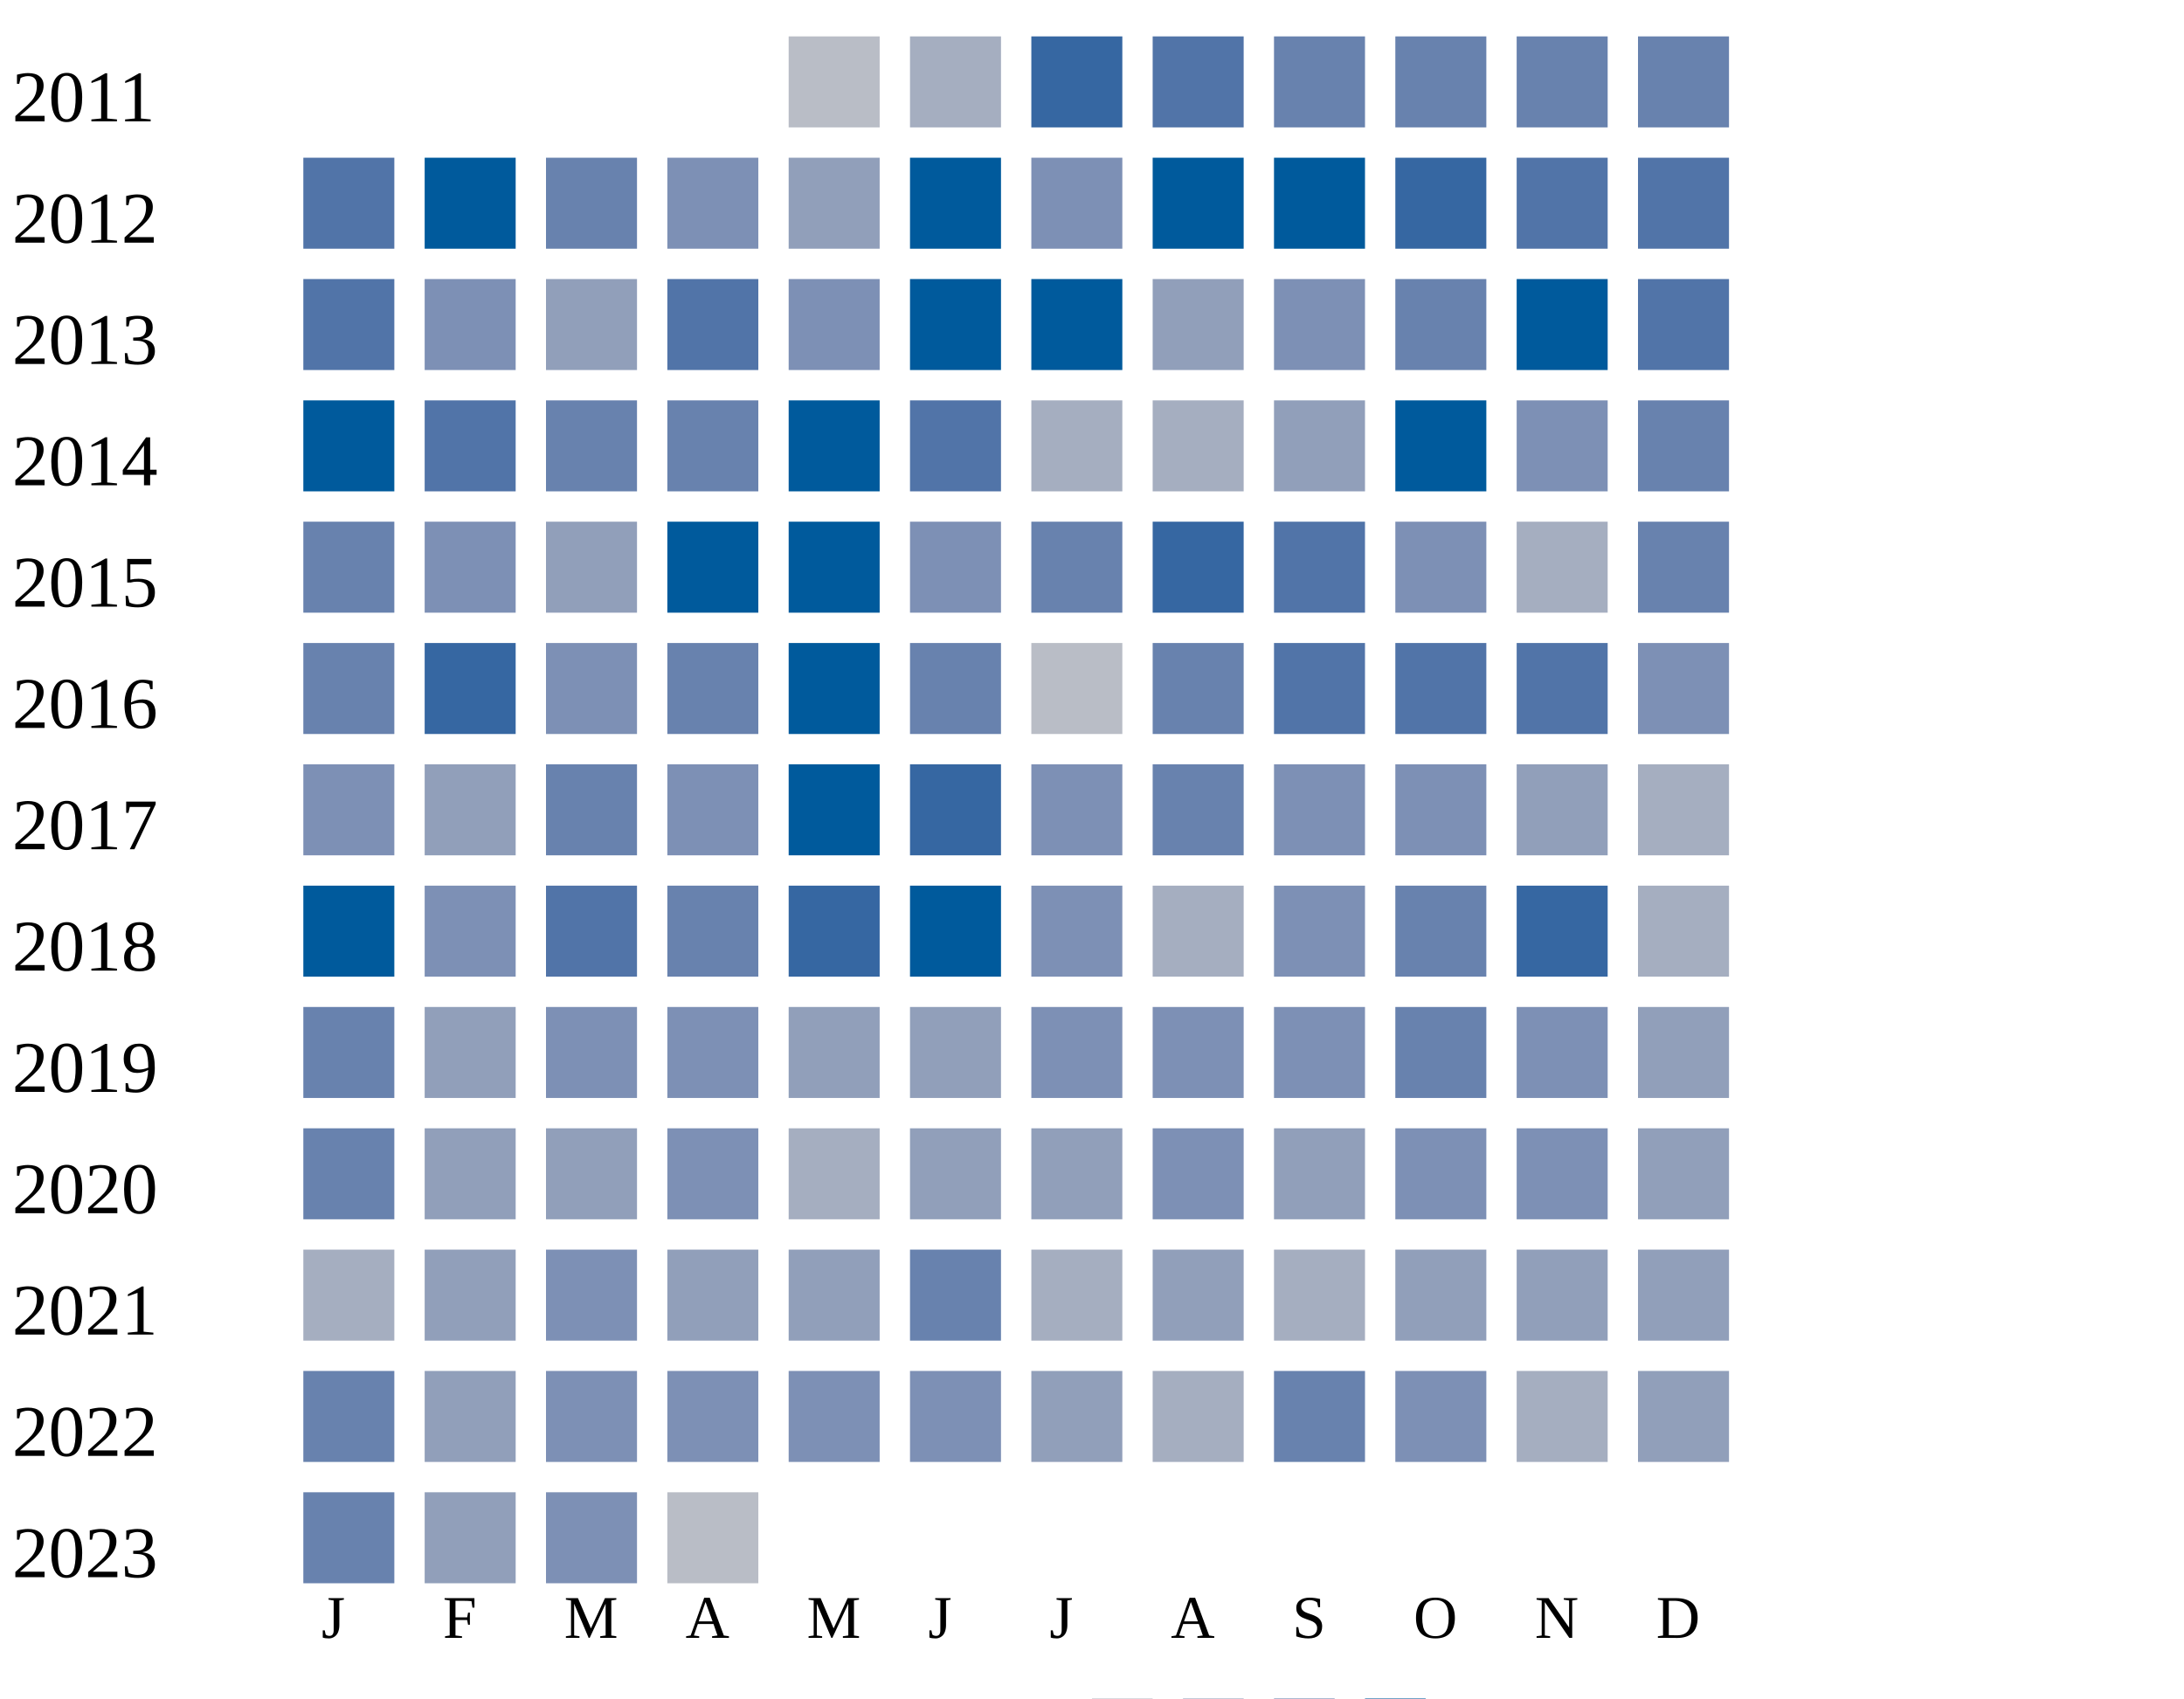
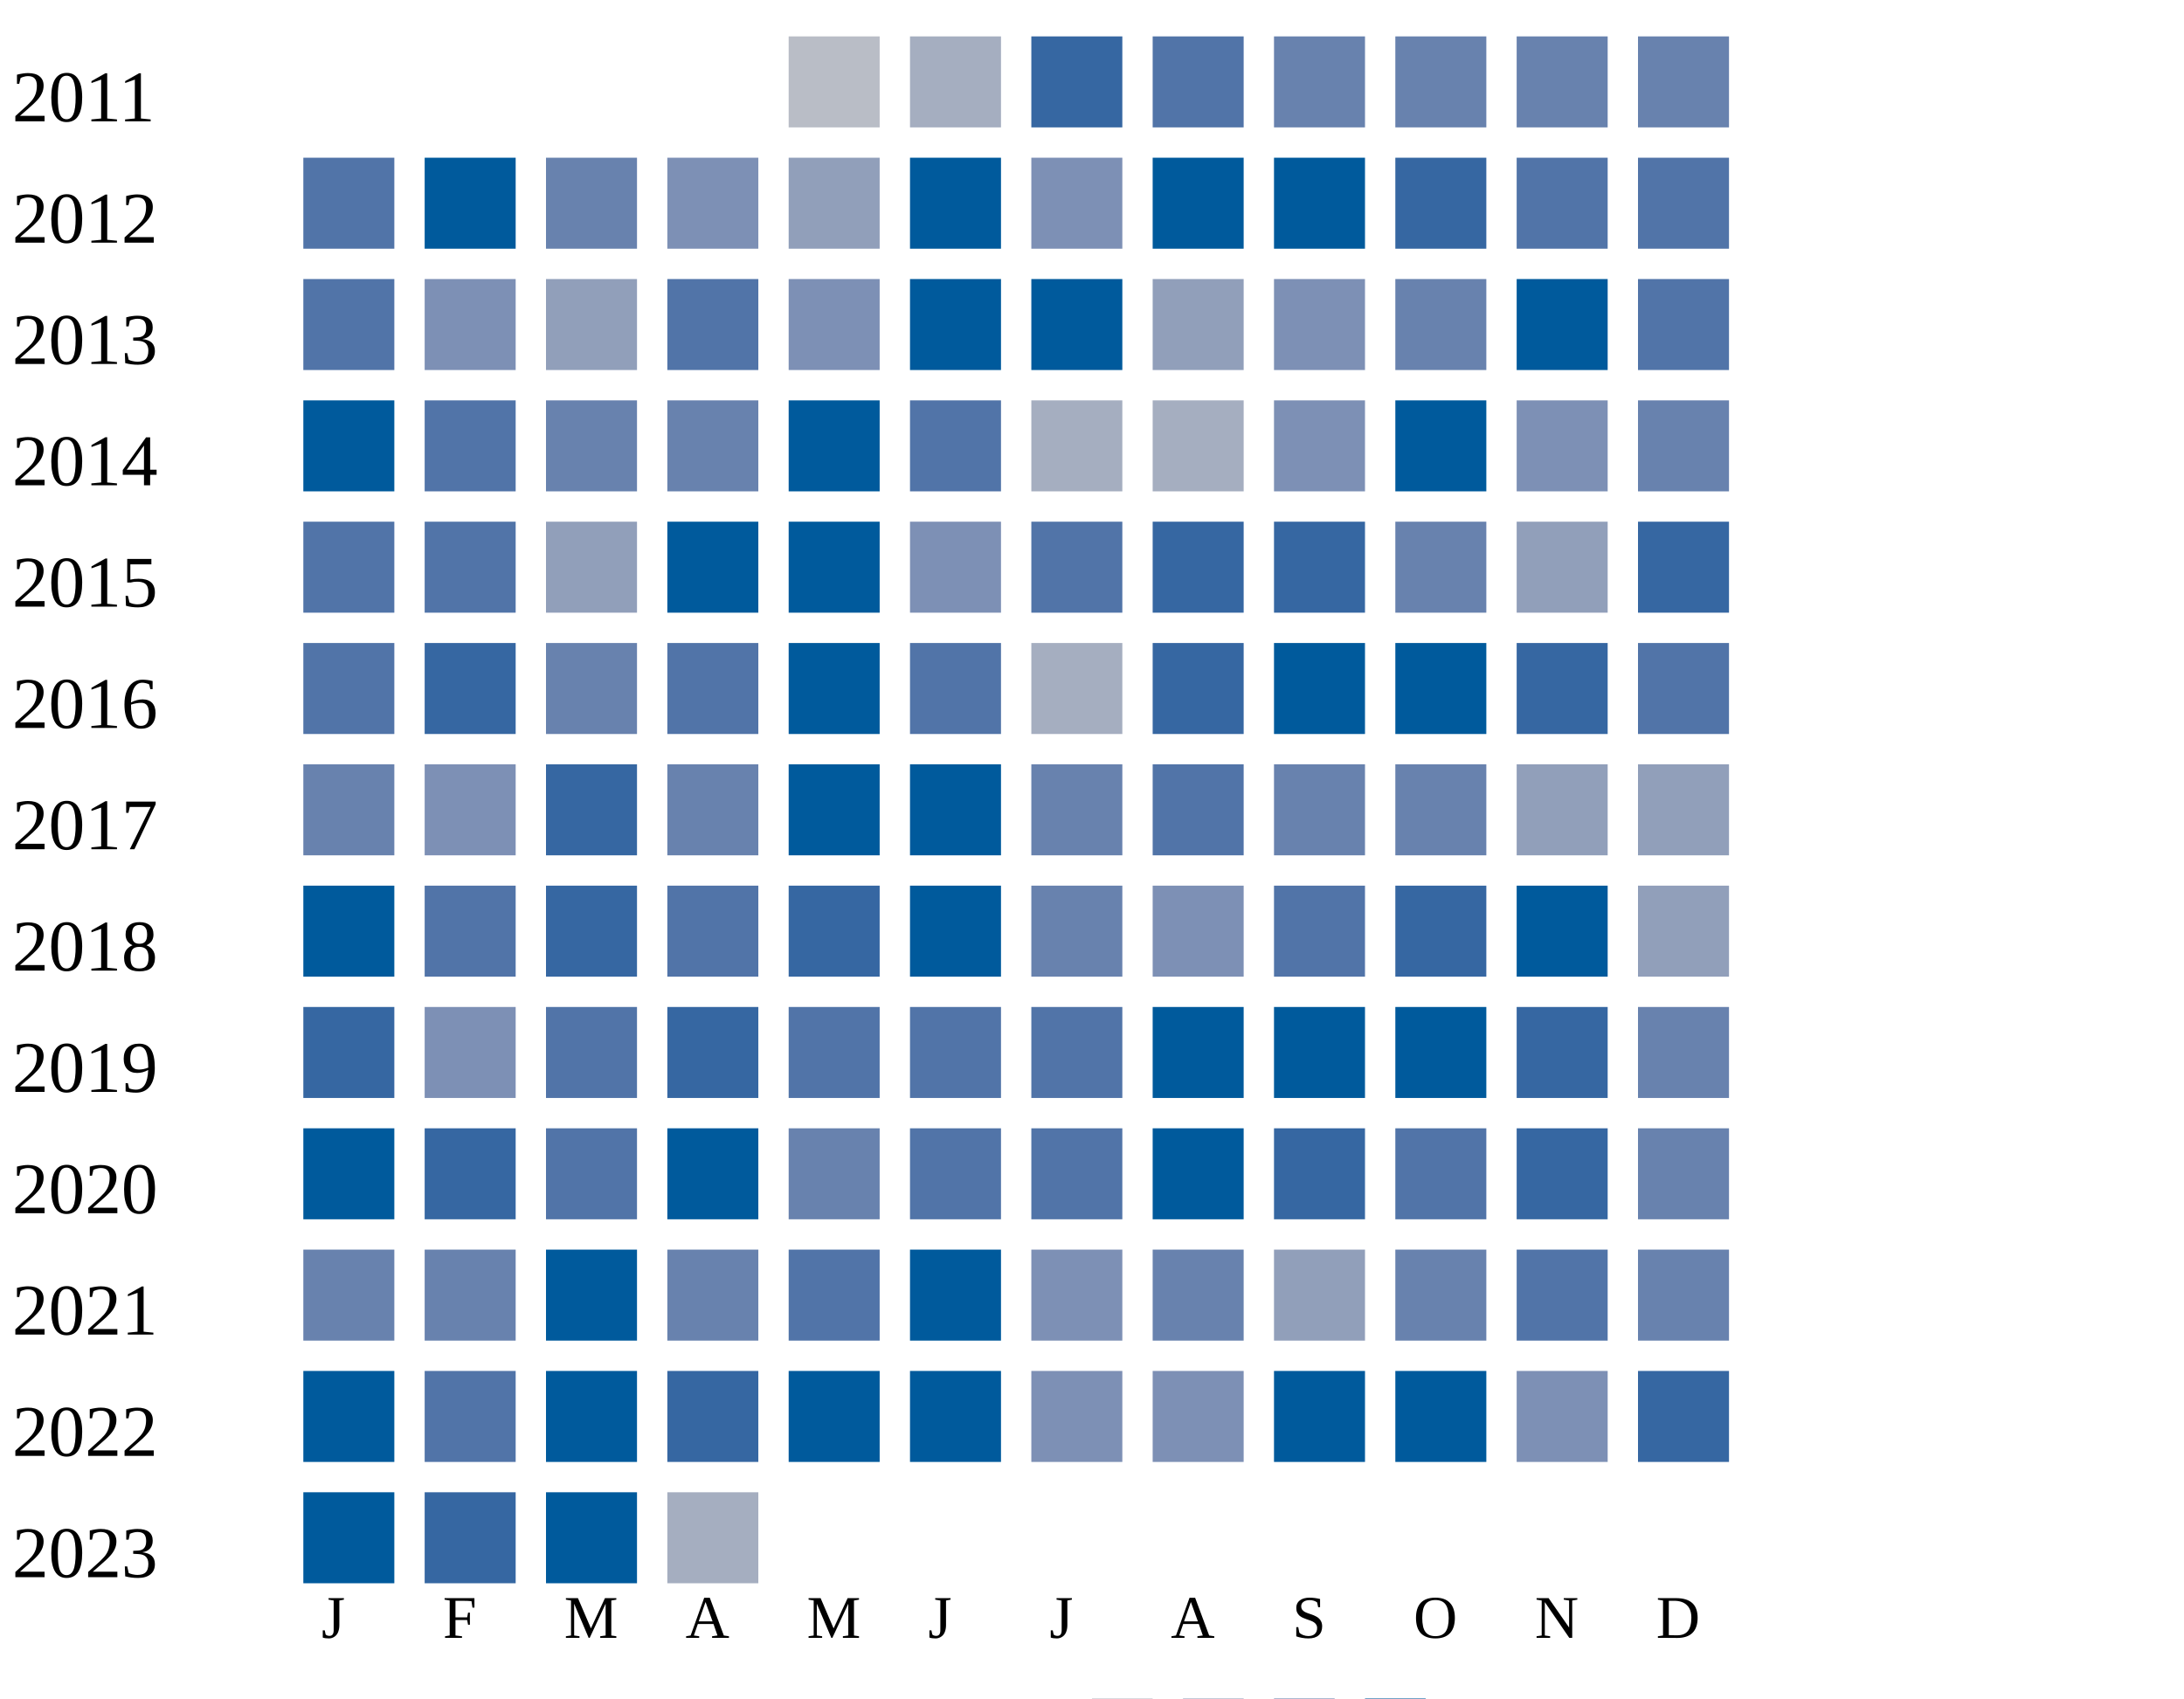
<svg xmlns="http://www.w3.org/2000/svg" width="360" height="280">
  <g transform="translate(0 0)">
    <text x="2" y="20">2011</text>
    <rect x="130" y="6" width="15" height="15" fill="#b9bdc6" />
    <rect x="150" y="6" width="15" height="15" fill="#a5aec0" />
    <rect x="170" y="6" width="15" height="15" fill="#3667a2" />
    <rect x="190" y="6" width="15" height="15" fill="#5174a8" />
    <rect x="210" y="6" width="15" height="15" fill="#6882ae" />
    <rect x="230" y="6" width="15" height="15" fill="#6882ae" />
    <rect x="250" y="6" width="15" height="15" fill="#6882ae" />
    <rect x="270" y="6" width="15" height="15" fill="#6882ae" />
  </g>
  <g transform="translate(0 20)">
    <text x="2" y="20">2012</text>
    <rect x="50" y="6" width="15" height="15" fill="#5174a8" />
    <rect x="70" y="6" width="15" height="15" fill="#005a9c" />
    <rect x="90" y="6" width="15" height="15" fill="#6882ae" />
    <rect x="110" y="6" width="15" height="15" fill="#7d90b5" />
    <rect x="130" y="6" width="15" height="15" fill="#919fba" />
    <rect x="150" y="6" width="15" height="15" fill="#005a9c" />
    <rect x="170" y="6" width="15" height="15" fill="#7d90b5" />
    <rect x="190" y="6" width="15" height="15" fill="#005a9c" />
    <rect x="210" y="6" width="15" height="15" fill="#005a9c" />
    <rect x="230" y="6" width="15" height="15" fill="#3667a2" />
    <rect x="250" y="6" width="15" height="15" fill="#5174a8" />
    <rect x="270" y="6" width="15" height="15" fill="#5174a8" />
  </g>
  <g transform="translate(0 40)">
    <text x="2" y="20">2013</text>
    <rect x="50" y="6" width="15" height="15" fill="#5174a8" />
    <rect x="70" y="6" width="15" height="15" fill="#7d90b5" />
    <rect x="90" y="6" width="15" height="15" fill="#919fba" />
    <rect x="110" y="6" width="15" height="15" fill="#5174a8" />
    <rect x="130" y="6" width="15" height="15" fill="#7d90b5" />
    <rect x="150" y="6" width="15" height="15" fill="#005a9c" />
    <rect x="170" y="6" width="15" height="15" fill="#005a9c" />
    <rect x="190" y="6" width="15" height="15" fill="#919fba" />
    <rect x="210" y="6" width="15" height="15" fill="#7d90b5" />
    <rect x="230" y="6" width="15" height="15" fill="#6882ae" />
    <rect x="250" y="6" width="15" height="15" fill="#005a9c" />
    <rect x="270" y="6" width="15" height="15" fill="#5174a8" />
  </g>
  <g transform="translate(0 60)">
    <text x="2" y="20">2014</text>
    <rect x="50" y="6" width="15" height="15" fill="#005a9c" />
    <rect x="70" y="6" width="15" height="15" fill="#5174a8" />
    <rect x="90" y="6" width="15" height="15" fill="#6882ae" />
    <rect x="110" y="6" width="15" height="15" fill="#6882ae" />
    <rect x="130" y="6" width="15" height="15" fill="#005a9c" />
    <rect x="150" y="6" width="15" height="15" fill="#5174a8" />
    <rect x="170" y="6" width="15" height="15" fill="#a5aec0" />
    <rect x="190" y="6" width="15" height="15" fill="#a5aec0" />
-     <rect x="210" y="6" width="15" height="15" fill="#919fba" />
+     <rect x="210" y="6" width="15" height="15" fill="#7d90b5" />
    <rect x="230" y="6" width="15" height="15" fill="#005a9c" />
    <rect x="250" y="6" width="15" height="15" fill="#7d90b5" />
    <rect x="270" y="6" width="15" height="15" fill="#6882ae" />
  </g>
  <g transform="translate(0 80)">
    <text x="2" y="20">2015</text>
+     <rect x="50" y="6" width="15" height="15" fill="#5174a8" />
+     <rect x="70" y="6" width="15" height="15" fill="#5174a8" />
+     <rect x="90" y="6" width="15" height="15" fill="#919fba" />
+     <rect x="110" y="6" width="15" height="15" fill="#005a9c" />
+     <rect x="130" y="6" width="15" height="15" fill="#005a9c" />
+     <rect x="150" y="6" width="15" height="15" fill="#7d90b5" />
+     <rect x="170" y="6" width="15" height="15" fill="#5174a8" />
+     <rect x="190" y="6" width="15" height="15" fill="#3667a2" />
+     <rect x="210" y="6" width="15" height="15" fill="#3667a2" />
+     <rect x="230" y="6" width="15" height="15" fill="#6882ae" />
+     <rect x="250" y="6" width="15" height="15" fill="#919fba" />
+     <rect x="270" y="6" width="15" height="15" fill="#3667a2" />
+   </g>
+   <g transform="translate(0 100)">
+     <text x="2" y="20">2016</text>
+     <rect x="50" y="6" width="15" height="15" fill="#5174a8" />
+     <rect x="70" y="6" width="15" height="15" fill="#3667a2" />
+     <rect x="90" y="6" width="15" height="15" fill="#6882ae" />
+     <rect x="110" y="6" width="15" height="15" fill="#5174a8" />
+     <rect x="130" y="6" width="15" height="15" fill="#005a9c" />
+     <rect x="150" y="6" width="15" height="15" fill="#5174a8" />
+     <rect x="170" y="6" width="15" height="15" fill="#a5aec0" />
+     <rect x="190" y="6" width="15" height="15" fill="#3667a2" />
+     <rect x="210" y="6" width="15" height="15" fill="#005a9c" />
+     <rect x="230" y="6" width="15" height="15" fill="#005a9c" />
+     <rect x="250" y="6" width="15" height="15" fill="#3667a2" />
+     <rect x="270" y="6" width="15" height="15" fill="#5174a8" />
+   </g>
+   <g transform="translate(0 120)">
+     <text x="2" y="20">2017</text>
    <rect x="50" y="6" width="15" height="15" fill="#6882ae" />
    <rect x="70" y="6" width="15" height="15" fill="#7d90b5" />
-     <rect x="90" y="6" width="15" height="15" fill="#919fba" />
+     <rect x="90" y="6" width="15" height="15" fill="#3667a2" />
+     <rect x="110" y="6" width="15" height="15" fill="#6882ae" />
+     <rect x="130" y="6" width="15" height="15" fill="#005a9c" />
+     <rect x="150" y="6" width="15" height="15" fill="#005a9c" />
+     <rect x="170" y="6" width="15" height="15" fill="#6882ae" />
+     <rect x="190" y="6" width="15" height="15" fill="#5174a8" />
+     <rect x="210" y="6" width="15" height="15" fill="#6882ae" />
+     <rect x="230" y="6" width="15" height="15" fill="#6882ae" />
+     <rect x="250" y="6" width="15" height="15" fill="#919fba" />
+     <rect x="270" y="6" width="15" height="15" fill="#919fba" />
+   </g>
+   <g transform="translate(0 140)">
+     <text x="2" y="20">2018</text>
+     <rect x="50" y="6" width="15" height="15" fill="#005a9c" />
+     <rect x="70" y="6" width="15" height="15" fill="#5174a8" />
+     <rect x="90" y="6" width="15" height="15" fill="#3667a2" />
+     <rect x="110" y="6" width="15" height="15" fill="#5174a8" />
+     <rect x="130" y="6" width="15" height="15" fill="#3667a2" />
+     <rect x="150" y="6" width="15" height="15" fill="#005a9c" />
+     <rect x="170" y="6" width="15" height="15" fill="#6882ae" />
+     <rect x="190" y="6" width="15" height="15" fill="#7d90b5" />
+     <rect x="210" y="6" width="15" height="15" fill="#5174a8" />
+     <rect x="230" y="6" width="15" height="15" fill="#3667a2" />
+     <rect x="250" y="6" width="15" height="15" fill="#005a9c" />
+     <rect x="270" y="6" width="15" height="15" fill="#919fba" />
+   </g>
+   <g transform="translate(0 160)">
+     <text x="2" y="20">2019</text>
+     <rect x="50" y="6" width="15" height="15" fill="#3667a2" />
+     <rect x="70" y="6" width="15" height="15" fill="#7d90b5" />
+     <rect x="90" y="6" width="15" height="15" fill="#5174a8" />
+     <rect x="110" y="6" width="15" height="15" fill="#3667a2" />
+     <rect x="130" y="6" width="15" height="15" fill="#5174a8" />
+     <rect x="150" y="6" width="15" height="15" fill="#5174a8" />
+     <rect x="170" y="6" width="15" height="15" fill="#5174a8" />
+     <rect x="190" y="6" width="15" height="15" fill="#005a9c" />
+     <rect x="210" y="6" width="15" height="15" fill="#005a9c" />
+     <rect x="230" y="6" width="15" height="15" fill="#005a9c" />
+     <rect x="250" y="6" width="15" height="15" fill="#3667a2" />
+     <rect x="270" y="6" width="15" height="15" fill="#6882ae" />
+   </g>
+   <g transform="translate(0 180)">
+     <text x="2" y="20">2020</text>
+     <rect x="50" y="6" width="15" height="15" fill="#005a9c" />
+     <rect x="70" y="6" width="15" height="15" fill="#3667a2" />
+     <rect x="90" y="6" width="15" height="15" fill="#5174a8" />
    <rect x="110" y="6" width="15" height="15" fill="#005a9c" />
-     <rect x="130" y="6" width="15" height="15" fill="#005a9c" />
-     <rect x="150" y="6" width="15" height="15" fill="#7d90b5" />
-     <rect x="170" y="6" width="15" height="15" fill="#6882ae" />
-     <rect x="190" y="6" width="15" height="15" fill="#3667a2" />
-     <rect x="210" y="6" width="15" height="15" fill="#5174a8" />
-     <rect x="230" y="6" width="15" height="15" fill="#7d90b5" />
-     <rect x="250" y="6" width="15" height="15" fill="#a5aec0" />
-     <rect x="270" y="6" width="15" height="15" fill="#6882ae" />
-   </g>
-   <g transform="translate(0 100)">
-     <text x="2" y="20">2016</text>
+     <rect x="130" y="6" width="15" height="15" fill="#6882ae" />
+     <rect x="150" y="6" width="15" height="15" fill="#5174a8" />
+     <rect x="170" y="6" width="15" height="15" fill="#5174a8" />
+     <rect x="190" y="6" width="15" height="15" fill="#005a9c" />
+     <rect x="210" y="6" width="15" height="15" fill="#3667a2" />
+     <rect x="230" y="6" width="15" height="15" fill="#5174a8" />
+     <rect x="250" y="6" width="15" height="15" fill="#3667a2" />
+     <rect x="270" y="6" width="15" height="15" fill="#6882ae" />
+   </g>
+   <g transform="translate(0 200)">
+     <text x="2" y="20">2021</text>
    <rect x="50" y="6" width="15" height="15" fill="#6882ae" />
-     <rect x="70" y="6" width="15" height="15" fill="#3667a2" />
-     <rect x="90" y="6" width="15" height="15" fill="#7d90b5" />
+     <rect x="70" y="6" width="15" height="15" fill="#6882ae" />
+     <rect x="90" y="6" width="15" height="15" fill="#005a9c" />
    <rect x="110" y="6" width="15" height="15" fill="#6882ae" />
-     <rect x="130" y="6" width="15" height="15" fill="#005a9c" />
-     <rect x="150" y="6" width="15" height="15" fill="#6882ae" />
-     <rect x="170" y="6" width="15" height="15" fill="#b9bdc6" />
-     <rect x="190" y="6" width="15" height="15" fill="#6882ae" />
-     <rect x="210" y="6" width="15" height="15" fill="#5174a8" />
-     <rect x="230" y="6" width="15" height="15" fill="#5174a8" />
-     <rect x="250" y="6" width="15" height="15" fill="#5174a8" />
-     <rect x="270" y="6" width="15" height="15" fill="#7d90b5" />
-   </g>
-   <g transform="translate(0 120)">
-     <text x="2" y="20">2017</text>
-     <rect x="50" y="6" width="15" height="15" fill="#7d90b5" />
-     <rect x="70" y="6" width="15" height="15" fill="#919fba" />
-     <rect x="90" y="6" width="15" height="15" fill="#6882ae" />
-     <rect x="110" y="6" width="15" height="15" fill="#7d90b5" />
-     <rect x="130" y="6" width="15" height="15" fill="#005a9c" />
-     <rect x="150" y="6" width="15" height="15" fill="#3667a2" />
+     <rect x="130" y="6" width="15" height="15" fill="#5174a8" />
+     <rect x="150" y="6" width="15" height="15" fill="#005a9c" />
    <rect x="170" y="6" width="15" height="15" fill="#7d90b5" />
    <rect x="190" y="6" width="15" height="15" fill="#6882ae" />
-     <rect x="210" y="6" width="15" height="15" fill="#7d90b5" />
-     <rect x="230" y="6" width="15" height="15" fill="#7d90b5" />
-     <rect x="250" y="6" width="15" height="15" fill="#919fba" />
-     <rect x="270" y="6" width="15" height="15" fill="#a5aec0" />
-   </g>
-   <g transform="translate(0 140)">
-     <text x="2" y="20">2018</text>
-     <rect x="50" y="6" width="15" height="15" fill="#005a9c" />
-     <rect x="70" y="6" width="15" height="15" fill="#7d90b5" />
-     <rect x="90" y="6" width="15" height="15" fill="#5174a8" />
-     <rect x="110" y="6" width="15" height="15" fill="#6882ae" />
-     <rect x="130" y="6" width="15" height="15" fill="#3667a2" />
-     <rect x="150" y="6" width="15" height="15" fill="#005a9c" />
-     <rect x="170" y="6" width="15" height="15" fill="#7d90b5" />
-     <rect x="190" y="6" width="15" height="15" fill="#a5aec0" />
-     <rect x="210" y="6" width="15" height="15" fill="#7d90b5" />
-     <rect x="230" y="6" width="15" height="15" fill="#6882ae" />
-     <rect x="250" y="6" width="15" height="15" fill="#3667a2" />
-     <rect x="270" y="6" width="15" height="15" fill="#a5aec0" />
-   </g>
-   <g transform="translate(0 160)">
-     <text x="2" y="20">2019</text>
-     <rect x="50" y="6" width="15" height="15" fill="#6882ae" />
-     <rect x="70" y="6" width="15" height="15" fill="#919fba" />
-     <rect x="90" y="6" width="15" height="15" fill="#7d90b5" />
-     <rect x="110" y="6" width="15" height="15" fill="#7d90b5" />
-     <rect x="130" y="6" width="15" height="15" fill="#919fba" />
-     <rect x="150" y="6" width="15" height="15" fill="#919fba" />
+     <rect x="210" y="6" width="15" height="15" fill="#919fba" />
+     <rect x="230" y="6" width="15" height="15" fill="#6882ae" />
+     <rect x="250" y="6" width="15" height="15" fill="#5174a8" />
+     <rect x="270" y="6" width="15" height="15" fill="#6882ae" />
+   </g>
+   <g transform="translate(0 220)">
+     <text x="2" y="20">2022</text>
+     <rect x="50" y="6" width="15" height="15" fill="#005a9c" />
+     <rect x="70" y="6" width="15" height="15" fill="#5174a8" />
+     <rect x="90" y="6" width="15" height="15" fill="#005a9c" />
+     <rect x="110" y="6" width="15" height="15" fill="#3667a2" />
+     <rect x="130" y="6" width="15" height="15" fill="#005a9c" />
+     <rect x="150" y="6" width="15" height="15" fill="#005a9c" />
    <rect x="170" y="6" width="15" height="15" fill="#7d90b5" />
    <rect x="190" y="6" width="15" height="15" fill="#7d90b5" />
-     <rect x="210" y="6" width="15" height="15" fill="#7d90b5" />
-     <rect x="230" y="6" width="15" height="15" fill="#6882ae" />
+     <rect x="210" y="6" width="15" height="15" fill="#005a9c" />
+     <rect x="230" y="6" width="15" height="15" fill="#005a9c" />
    <rect x="250" y="6" width="15" height="15" fill="#7d90b5" />
-     <rect x="270" y="6" width="15" height="15" fill="#919fba" />
-   </g>
-   <g transform="translate(0 180)">
-     <text x="2" y="20">2020</text>
-     <rect x="50" y="6" width="15" height="15" fill="#6882ae" />
-     <rect x="70" y="6" width="15" height="15" fill="#919fba" />
-     <rect x="90" y="6" width="15" height="15" fill="#919fba" />
-     <rect x="110" y="6" width="15" height="15" fill="#7d90b5" />
-     <rect x="130" y="6" width="15" height="15" fill="#a5aec0" />
-     <rect x="150" y="6" width="15" height="15" fill="#919fba" />
-     <rect x="170" y="6" width="15" height="15" fill="#919fba" />
-     <rect x="190" y="6" width="15" height="15" fill="#7d90b5" />
-     <rect x="210" y="6" width="15" height="15" fill="#919fba" />
-     <rect x="230" y="6" width="15" height="15" fill="#7d90b5" />
-     <rect x="250" y="6" width="15" height="15" fill="#7d90b5" />
-     <rect x="270" y="6" width="15" height="15" fill="#919fba" />
-   </g>
-   <g transform="translate(0 200)">
-     <text x="2" y="20">2021</text>
-     <rect x="50" y="6" width="15" height="15" fill="#a5aec0" />
-     <rect x="70" y="6" width="15" height="15" fill="#919fba" />
-     <rect x="90" y="6" width="15" height="15" fill="#7d90b5" />
-     <rect x="110" y="6" width="15" height="15" fill="#919fba" />
-     <rect x="130" y="6" width="15" height="15" fill="#919fba" />
-     <rect x="150" y="6" width="15" height="15" fill="#6882ae" />
-     <rect x="170" y="6" width="15" height="15" fill="#a5aec0" />
-     <rect x="190" y="6" width="15" height="15" fill="#919fba" />
-     <rect x="210" y="6" width="15" height="15" fill="#a5aec0" />
-     <rect x="230" y="6" width="15" height="15" fill="#919fba" />
-     <rect x="250" y="6" width="15" height="15" fill="#919fba" />
-     <rect x="270" y="6" width="15" height="15" fill="#919fba" />
-   </g>
-   <g transform="translate(0 220)">
-     <text x="2" y="20">2022</text>
-     <rect x="50" y="6" width="15" height="15" fill="#6882ae" />
-     <rect x="70" y="6" width="15" height="15" fill="#919fba" />
-     <rect x="90" y="6" width="15" height="15" fill="#7d90b5" />
-     <rect x="110" y="6" width="15" height="15" fill="#7d90b5" />
-     <rect x="130" y="6" width="15" height="15" fill="#7d90b5" />
-     <rect x="150" y="6" width="15" height="15" fill="#7d90b5" />
-     <rect x="170" y="6" width="15" height="15" fill="#919fba" />
-     <rect x="190" y="6" width="15" height="15" fill="#a5aec0" />
-     <rect x="210" y="6" width="15" height="15" fill="#6882ae" />
-     <rect x="230" y="6" width="15" height="15" fill="#7d90b5" />
-     <rect x="250" y="6" width="15" height="15" fill="#a5aec0" />
-     <rect x="270" y="6" width="15" height="15" fill="#919fba" />
+     <rect x="270" y="6" width="15" height="15" fill="#3667a2" />
  </g>
  <g transform="translate(0 240)">
    <text x="2" y="20">2023</text>
-     <rect x="50" y="6" width="15" height="15" fill="#6882ae" />
-     <rect x="70" y="6" width="15" height="15" fill="#919fba" />
-     <rect x="90" y="6" width="15" height="15" fill="#7d90b5" />
-     <rect x="110" y="6" width="15" height="15" fill="#b9bdc6" />
+     <rect x="50" y="6" width="15" height="15" fill="#005a9c" />
+     <rect x="70" y="6" width="15" height="15" fill="#3667a2" />
+     <rect x="90" y="6" width="15" height="15" fill="#005a9c" />
+     <rect x="110" y="6" width="15" height="15" fill="#a5aec0" />
  </g>
  <text style="font-size: 10px; text-align: center" x="53" y="270">J</text>
  <text style="font-size: 10px; text-align: center" x="73" y="270">F</text>
  <text style="font-size: 10px; text-align: center" x="93" y="270">M</text>
  <text style="font-size: 10px; text-align: center" x="113" y="270">A</text>
  <text style="font-size: 10px; text-align: center" x="133" y="270">M</text>
  <text style="font-size: 10px; text-align: center" x="153" y="270">J</text>
  <text style="font-size: 10px; text-align: center" x="173" y="270">J</text>
  <text style="font-size: 10px; text-align: center" x="193" y="270">A</text>
  <text style="font-size: 10px; text-align: center" x="213" y="270">S</text>
  <text style="font-size: 10px; text-align: center" x="233" y="270">O</text>
  <text style="font-size: 10px; text-align: center" x="253" y="270">N</text>
  <text style="font-size: 10px; text-align: center" x="273" y="270">D</text>
  <text style="font-size: 10px;" x="155" y="289">Less</text>
  <rect fill="#b9bdc6" width="10" height="10" x="180" y="280" />
  <rect fill="#919fba" width="10" height="10" x="195" y="280" />
  <rect fill="#6882ae" width="10" height="10" x="210" y="280" />
  <rect fill="#005a9c" width="10" height="10" x="225" y="280" />
  <text x="240" y="289" style="font-size: 10px;">More</text>
</svg>
